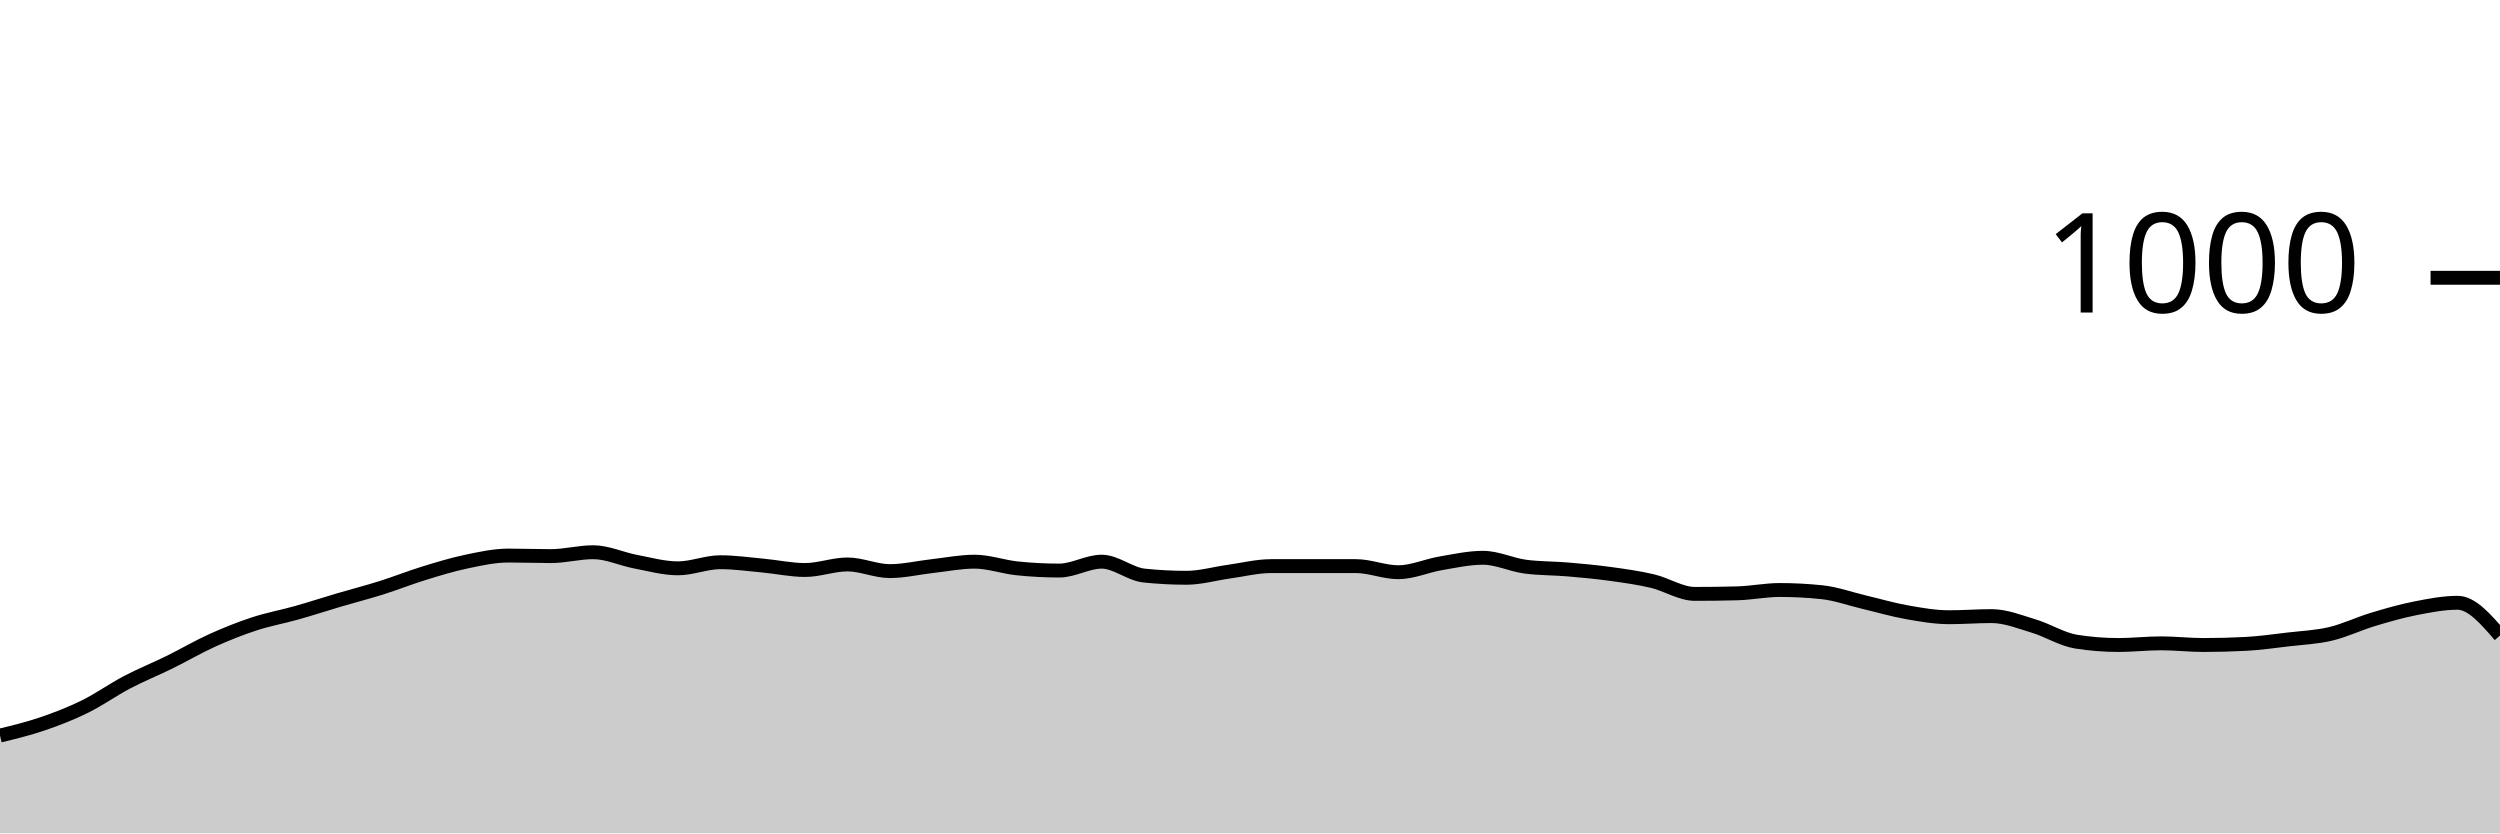
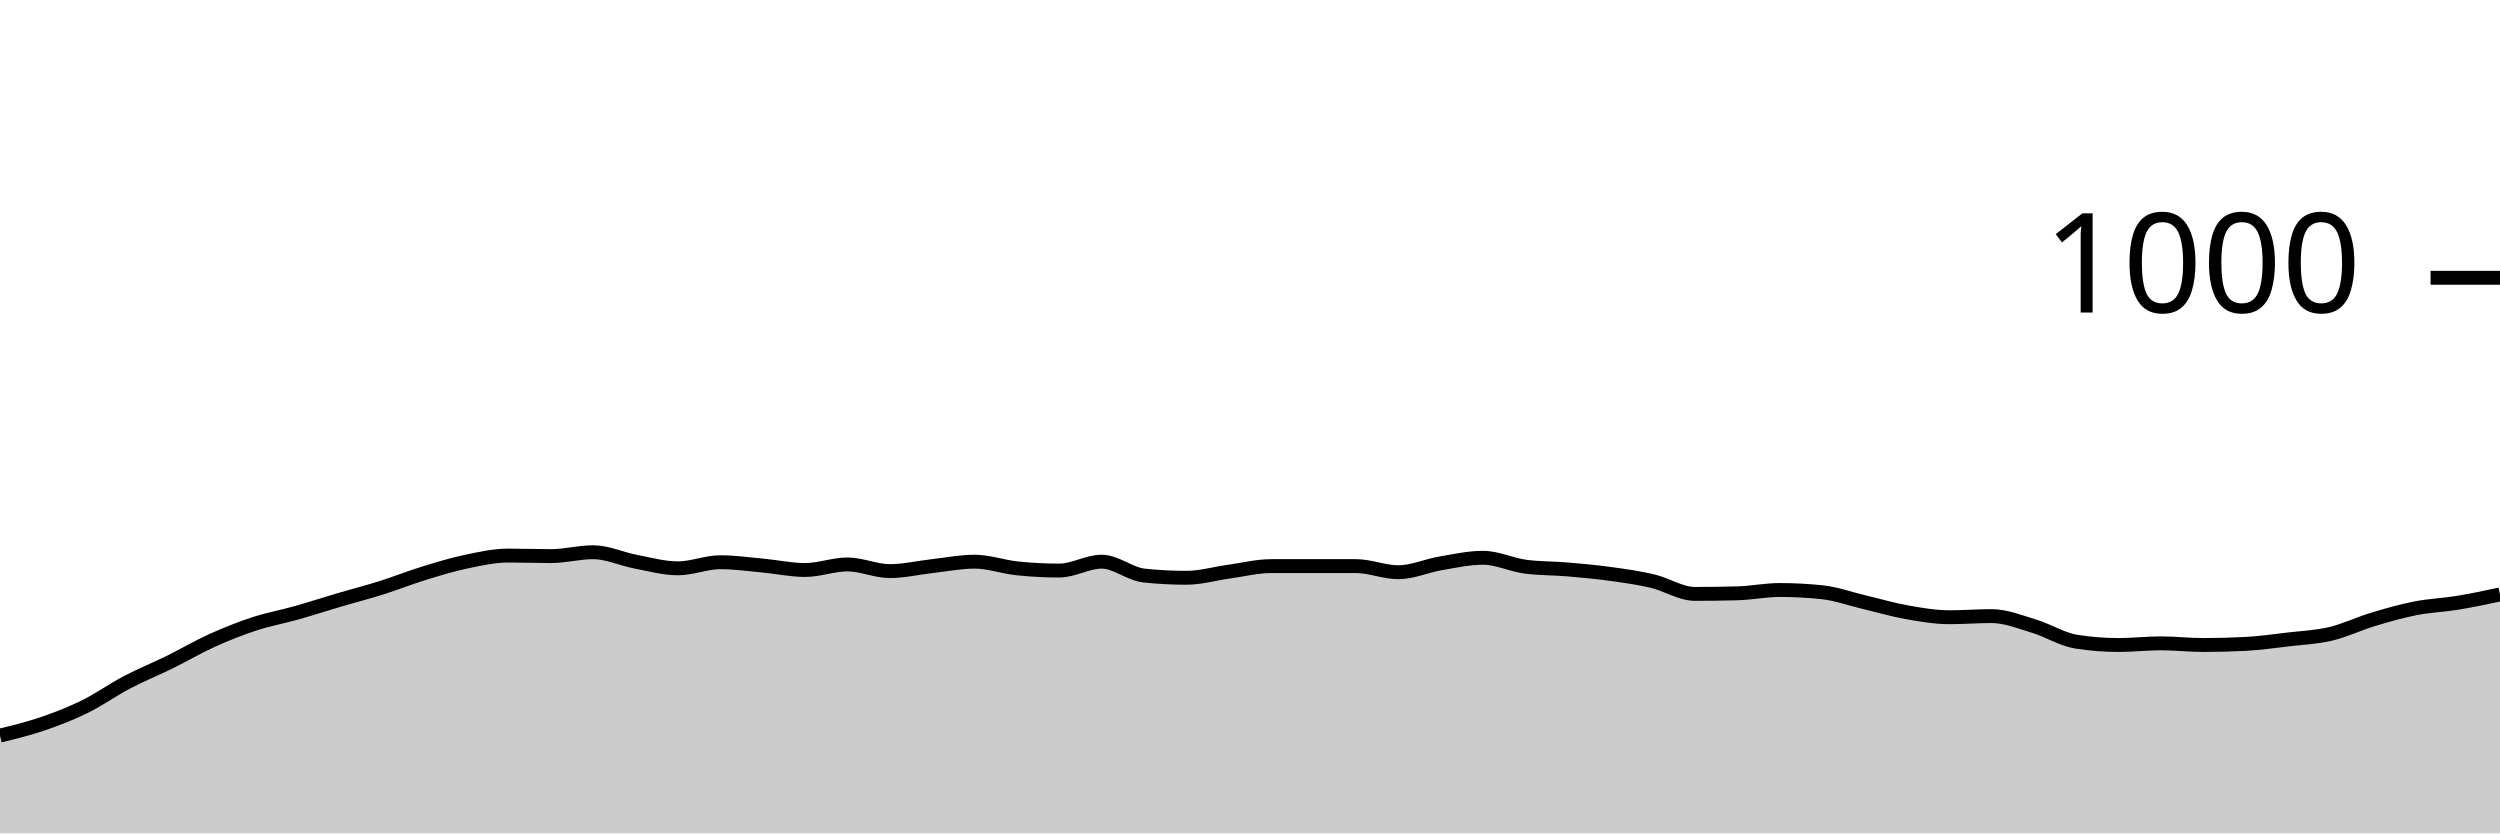
<svg xmlns="http://www.w3.org/2000/svg" viewBox="0 0 180 60">
  <g transform="translate(0,20)">
-     <path class="area" fill="rgba(0, 0, 0, 0.2)" d="M0,32.96C1.017,32.713,2.034,32.467,3.051,32.12C4.068,31.773,5.085,31.38,6.102,30.88C7.119,30.38,8.136,29.653,9.153,29.12C10.169,28.587,11.186,28.18,12.203,27.68C13.22,27.18,14.237,26.58,15.254,26.12C16.271,25.66,17.288,25.253,18.305,24.92C19.322,24.587,20.339,24.407,21.356,24.12C22.373,23.833,23.39,23.5,24.407,23.2C25.424,22.9,26.441,22.64,27.458,22.32C28.475,22,29.492,21.593,30.508,21.28C31.525,20.967,32.542,20.653,33.559,20.44C34.576,20.227,35.593,20,36.61,20C37.627,20,38.644,20.04,39.661,20.04C40.678,20.04,41.695,19.76,42.712,19.76C43.729,19.76,44.746,20.247,45.763,20.44C46.78,20.633,47.797,20.92,48.814,20.92C49.831,20.92,50.847,20.48,51.864,20.48C52.881,20.48,53.898,20.627,54.915,20.72C55.932,20.813,56.949,21.04,57.966,21.04C58.983,21.04,60,20.64,61.017,20.64C62.034,20.64,63.051,21.12,64.068,21.12C65.085,21.12,66.102,20.873,67.119,20.76C68.136,20.647,69.153,20.44,70.169,20.44C71.186,20.44,72.203,20.813,73.22,20.92C74.237,21.027,75.254,21.08,76.271,21.08C77.288,21.08,78.305,20.44,79.322,20.44C80.339,20.44,81.356,21.333,82.373,21.44C83.39,21.547,84.407,21.6,85.424,21.6C86.441,21.6,87.458,21.3,88.475,21.16C89.492,21.02,90.508,20.76,91.525,20.76C92.542,20.76,93.559,20.76,94.576,20.76C95.593,20.76,96.61,20.76,97.627,20.76C98.644,20.76,99.661,21.2,100.678,21.2C101.695,21.2,102.712,20.733,103.729,20.56C104.746,20.387,105.763,20.16,106.78,20.16C107.797,20.16,108.814,20.667,109.831,20.8C110.847,20.933,111.864,20.913,112.881,21C113.898,21.087,114.915,21.18,115.932,21.32C116.949,21.46,117.966,21.6,118.983,21.84C120,22.08,121.017,22.76,122.034,22.76C123.051,22.76,124.068,22.747,125.085,22.72C126.102,22.693,127.119,22.48,128.136,22.48C129.153,22.48,130.169,22.533,131.186,22.64C132.203,22.747,133.22,23.12,134.237,23.36C135.254,23.6,136.271,23.9,137.288,24.08C138.305,24.26,139.322,24.44,140.339,24.44C141.356,24.44,142.373,24.36,143.39,24.36C144.407,24.36,145.424,24.773,146.441,25.08C147.458,25.387,148.475,26.04,149.492,26.2C150.508,26.36,151.525,26.44,152.542,26.44C153.559,26.44,154.576,26.32,155.593,26.32C156.61,26.32,157.627,26.44,158.644,26.44C159.661,26.44,160.678,26.413,161.695,26.36C162.712,26.307,163.729,26.16,164.746,26.04C165.763,25.92,166.78,25.88,167.797,25.64C168.814,25.4,169.831,24.907,170.847,24.6C171.864,24.293,172.881,24,173.898,23.8C174.915,23.6,175.932,23.4,176.949,23.4C177.966,23.4,178.983,24.58,180,25.76L180,40C178.983,40,177.966,40,176.949,40C175.932,40,174.915,40,173.898,40C172.881,40,171.864,40,170.847,40C169.831,40,168.814,40,167.797,40C166.78,40,165.763,40,164.746,40C163.729,40,162.712,40,161.695,40C160.678,40,159.661,40,158.644,40C157.627,40,156.61,40,155.593,40C154.576,40,153.559,40,152.542,40C151.525,40,150.508,40,149.492,40C148.475,40,147.458,40,146.441,40C145.424,40,144.407,40,143.39,40C142.373,40,141.356,40,140.339,40C139.322,40,138.305,40,137.288,40C136.271,40,135.254,40,134.237,40C133.22,40,132.203,40,131.186,40C130.169,40,129.153,40,128.136,40C127.119,40,126.102,40,125.085,40C124.068,40,123.051,40,122.034,40C121.017,40,120,40,118.983,40C117.966,40,116.949,40,115.932,40C114.915,40,113.898,40,112.881,40C111.864,40,110.847,40,109.831,40C108.814,40,107.797,40,106.78,40C105.763,40,104.746,40,103.729,40C102.712,40,101.695,40,100.678,40C99.661,40,98.644,40,97.627,40C96.61,40,95.593,40,94.576,40C93.559,40,92.542,40,91.525,40C90.508,40,89.492,40,88.475,40C87.458,40,86.441,40,85.424,40C84.407,40,83.39,40,82.373,40C81.356,40,80.339,40,79.322,40C78.305,40,77.288,40,76.271,40C75.254,40,74.237,40,73.22,40C72.203,40,71.186,40,70.169,40C69.153,40,68.136,40,67.119,40C66.102,40,65.085,40,64.068,40C63.051,40,62.034,40,61.017,40C60,40,58.983,40,57.966,40C56.949,40,55.932,40,54.915,40C53.898,40,52.881,40,51.864,40C50.847,40,49.831,40,48.814,40C47.797,40,46.78,40,45.763,40C44.746,40,43.729,40,42.712,40C41.695,40,40.678,40,39.661,40C38.644,40,37.627,40,36.61,40C35.593,40,34.576,40,33.559,40C32.542,40,31.525,40,30.508,40C29.492,40,28.475,40,27.458,40C26.441,40,25.424,40,24.407,40C23.39,40,22.373,40,21.356,40C20.339,40,19.322,40,18.305,40C17.288,40,16.271,40,15.254,40C14.237,40,13.22,40,12.203,40C11.186,40,10.169,40,9.153,40C8.136,40,7.119,40,6.102,40C5.085,40,4.068,40,3.051,40C2.034,40,1.017,40,0,40Z" />
-     <path class="line" stroke="black" fill="none" d="M0,32.96C1.017,32.713,2.034,32.467,3.051,32.12C4.068,31.773,5.085,31.38,6.102,30.88C7.119,30.38,8.136,29.653,9.153,29.12C10.169,28.587,11.186,28.18,12.203,27.68C13.22,27.18,14.237,26.58,15.254,26.12C16.271,25.66,17.288,25.253,18.305,24.92C19.322,24.587,20.339,24.407,21.356,24.12C22.373,23.833,23.39,23.5,24.407,23.2C25.424,22.9,26.441,22.64,27.458,22.32C28.475,22,29.492,21.593,30.508,21.28C31.525,20.967,32.542,20.653,33.559,20.44C34.576,20.227,35.593,20,36.61,20C37.627,20,38.644,20.04,39.661,20.04C40.678,20.04,41.695,19.76,42.712,19.76C43.729,19.76,44.746,20.247,45.763,20.44C46.78,20.633,47.797,20.92,48.814,20.92C49.831,20.92,50.847,20.48,51.864,20.48C52.881,20.48,53.898,20.627,54.915,20.72C55.932,20.813,56.949,21.04,57.966,21.04C58.983,21.04,60,20.64,61.017,20.64C62.034,20.64,63.051,21.12,64.068,21.12C65.085,21.12,66.102,20.873,67.119,20.76C68.136,20.647,69.153,20.44,70.169,20.44C71.186,20.44,72.203,20.813,73.22,20.92C74.237,21.027,75.254,21.08,76.271,21.08C77.288,21.08,78.305,20.44,79.322,20.44C80.339,20.44,81.356,21.333,82.373,21.44C83.39,21.547,84.407,21.6,85.424,21.6C86.441,21.6,87.458,21.3,88.475,21.16C89.492,21.02,90.508,20.76,91.525,20.76C92.542,20.76,93.559,20.76,94.576,20.76C95.593,20.76,96.61,20.76,97.627,20.76C98.644,20.76,99.661,21.2,100.678,21.2C101.695,21.2,102.712,20.733,103.729,20.56C104.746,20.387,105.763,20.16,106.78,20.16C107.797,20.16,108.814,20.667,109.831,20.8C110.847,20.933,111.864,20.913,112.881,21C113.898,21.087,114.915,21.18,115.932,21.32C116.949,21.46,117.966,21.6,118.983,21.84C120,22.08,121.017,22.76,122.034,22.76C123.051,22.76,124.068,22.747,125.085,22.72C126.102,22.693,127.119,22.48,128.136,22.48C129.153,22.48,130.169,22.533,131.186,22.64C132.203,22.747,133.22,23.12,134.237,23.36C135.254,23.6,136.271,23.9,137.288,24.08C138.305,24.26,139.322,24.44,140.339,24.44C141.356,24.44,142.373,24.36,143.39,24.36C144.407,24.36,145.424,24.773,146.441,25.08C147.458,25.387,148.475,26.04,149.492,26.2C150.508,26.36,151.525,26.44,152.542,26.44C153.559,26.44,154.576,26.32,155.593,26.32C156.61,26.32,157.627,26.44,158.644,26.44C159.661,26.44,160.678,26.413,161.695,26.36C162.712,26.307,163.729,26.16,164.746,26.04C165.763,25.92,166.78,25.88,167.797,25.64C168.814,25.4,169.831,24.907,170.847,24.6C171.864,24.293,172.881,24,173.898,23.8C174.915,23.6,175.932,23.4,176.949,23.4C177.966,23.4,178.983,24.58,180,25.76" />
+     <path class="area" fill="rgba(0, 0, 0, 0.2)" d="M0,32.96C1.017,32.713,2.034,32.467,3.051,32.12C4.068,31.773,5.085,31.38,6.102,30.88C7.119,30.38,8.136,29.653,9.153,29.12C10.169,28.587,11.186,28.18,12.203,27.68C13.22,27.18,14.237,26.58,15.254,26.12C16.271,25.66,17.288,25.253,18.305,24.92C19.322,24.587,20.339,24.407,21.356,24.12C22.373,23.833,23.39,23.5,24.407,23.2C25.424,22.9,26.441,22.64,27.458,22.32C28.475,22,29.492,21.593,30.508,21.28C31.525,20.967,32.542,20.653,33.559,20.44C34.576,20.227,35.593,20,36.61,20C37.627,20,38.644,20.04,39.661,20.04C40.678,20.04,41.695,19.76,42.712,19.76C43.729,19.76,44.746,20.247,45.763,20.44C46.78,20.633,47.797,20.92,48.814,20.92C49.831,20.92,50.847,20.48,51.864,20.48C52.881,20.48,53.898,20.627,54.915,20.72C55.932,20.813,56.949,21.04,57.966,21.04C58.983,21.04,60,20.64,61.017,20.64C62.034,20.64,63.051,21.12,64.068,21.12C65.085,21.12,66.102,20.873,67.119,20.76C68.136,20.647,69.153,20.44,70.169,20.44C71.186,20.44,72.203,20.813,73.22,20.92C74.237,21.027,75.254,21.08,76.271,21.08C77.288,21.08,78.305,20.44,79.322,20.44C80.339,20.44,81.356,21.333,82.373,21.44C83.39,21.547,84.407,21.6,85.424,21.6C86.441,21.6,87.458,21.3,88.475,21.16C89.492,21.02,90.508,20.76,91.525,20.76C92.542,20.76,93.559,20.76,94.576,20.76C95.593,20.76,96.61,20.76,97.627,20.76C98.644,20.76,99.661,21.2,100.678,21.2C101.695,21.2,102.712,20.733,103.729,20.56C104.746,20.387,105.763,20.16,106.78,20.16C107.797,20.16,108.814,20.667,109.831,20.8C110.847,20.933,111.864,20.913,112.881,21C113.898,21.087,114.915,21.18,115.932,21.32C116.949,21.46,117.966,21.6,118.983,21.84C120,22.08,121.017,22.76,122.034,22.76C123.051,22.76,124.068,22.747,125.085,22.72C126.102,22.693,127.119,22.48,128.136,22.48C129.153,22.48,130.169,22.533,131.186,22.64C132.203,22.747,133.22,23.12,134.237,23.36C135.254,23.6,136.271,23.9,137.288,24.08C138.305,24.26,139.322,24.44,140.339,24.44C141.356,24.44,142.373,24.36,143.39,24.36C144.407,24.36,145.424,24.773,146.441,25.08C147.458,25.387,148.475,26.04,149.492,26.2C150.508,26.36,151.525,26.44,152.542,26.44C153.559,26.44,154.576,26.32,155.593,26.32C156.61,26.32,157.627,26.44,158.644,26.44C159.661,26.44,160.678,26.413,161.695,26.36C162.712,26.307,163.729,26.16,164.746,26.04C165.763,25.92,166.78,25.88,167.797,25.64C168.814,25.4,169.831,24.907,170.847,24.6C171.864,24.293,172.881,24,173.898,23.8C174.915,23.6,175.932,23.567,176.949,23.4C177.966,23.233,178.983,23.017,180,22.8L180,40C178.983,40,177.966,40,176.949,40C175.932,40,174.915,40,173.898,40C172.881,40,171.864,40,170.847,40C169.831,40,168.814,40,167.797,40C166.78,40,165.763,40,164.746,40C163.729,40,162.712,40,161.695,40C160.678,40,159.661,40,158.644,40C157.627,40,156.61,40,155.593,40C154.576,40,153.559,40,152.542,40C151.525,40,150.508,40,149.492,40C148.475,40,147.458,40,146.441,40C145.424,40,144.407,40,143.39,40C142.373,40,141.356,40,140.339,40C139.322,40,138.305,40,137.288,40C136.271,40,135.254,40,134.237,40C133.22,40,132.203,40,131.186,40C130.169,40,129.153,40,128.136,40C127.119,40,126.102,40,125.085,40C124.068,40,123.051,40,122.034,40C121.017,40,120,40,118.983,40C117.966,40,116.949,40,115.932,40C114.915,40,113.898,40,112.881,40C111.864,40,110.847,40,109.831,40C108.814,40,107.797,40,106.78,40C105.763,40,104.746,40,103.729,40C102.712,40,101.695,40,100.678,40C99.661,40,98.644,40,97.627,40C96.61,40,95.593,40,94.576,40C93.559,40,92.542,40,91.525,40C90.508,40,89.492,40,88.475,40C87.458,40,86.441,40,85.424,40C84.407,40,83.39,40,82.373,40C81.356,40,80.339,40,79.322,40C78.305,40,77.288,40,76.271,40C75.254,40,74.237,40,73.22,40C72.203,40,71.186,40,70.169,40C69.153,40,68.136,40,67.119,40C66.102,40,65.085,40,64.068,40C63.051,40,62.034,40,61.017,40C60,40,58.983,40,57.966,40C56.949,40,55.932,40,54.915,40C53.898,40,52.881,40,51.864,40C50.847,40,49.831,40,48.814,40C47.797,40,46.78,40,45.763,40C44.746,40,43.729,40,42.712,40C41.695,40,40.678,40,39.661,40C38.644,40,37.627,40,36.61,40C35.593,40,34.576,40,33.559,40C32.542,40,31.525,40,30.508,40C29.492,40,28.475,40,27.458,40C26.441,40,25.424,40,24.407,40C23.39,40,22.373,40,21.356,40C20.339,40,19.322,40,18.305,40C17.288,40,16.271,40,15.254,40C14.237,40,13.22,40,12.203,40C11.186,40,10.169,40,9.153,40C8.136,40,7.119,40,6.102,40C5.085,40,4.068,40,3.051,40C2.034,40,1.017,40,0,40Z" />
+     <path class="line" stroke="black" fill="none" d="M0,32.96C1.017,32.713,2.034,32.467,3.051,32.12C4.068,31.773,5.085,31.38,6.102,30.88C7.119,30.38,8.136,29.653,9.153,29.12C10.169,28.587,11.186,28.18,12.203,27.68C13.22,27.18,14.237,26.58,15.254,26.12C16.271,25.66,17.288,25.253,18.305,24.92C19.322,24.587,20.339,24.407,21.356,24.12C22.373,23.833,23.39,23.5,24.407,23.2C25.424,22.9,26.441,22.64,27.458,22.32C28.475,22,29.492,21.593,30.508,21.28C31.525,20.967,32.542,20.653,33.559,20.44C34.576,20.227,35.593,20,36.61,20C37.627,20,38.644,20.04,39.661,20.04C40.678,20.04,41.695,19.76,42.712,19.76C43.729,19.76,44.746,20.247,45.763,20.44C46.78,20.633,47.797,20.92,48.814,20.92C49.831,20.92,50.847,20.48,51.864,20.48C52.881,20.48,53.898,20.627,54.915,20.72C55.932,20.813,56.949,21.04,57.966,21.04C58.983,21.04,60,20.64,61.017,20.64C62.034,20.64,63.051,21.12,64.068,21.12C65.085,21.12,66.102,20.873,67.119,20.76C68.136,20.647,69.153,20.44,70.169,20.44C71.186,20.44,72.203,20.813,73.22,20.92C74.237,21.027,75.254,21.08,76.271,21.08C77.288,21.08,78.305,20.44,79.322,20.44C80.339,20.44,81.356,21.333,82.373,21.44C83.39,21.547,84.407,21.6,85.424,21.6C86.441,21.6,87.458,21.3,88.475,21.16C89.492,21.02,90.508,20.76,91.525,20.76C92.542,20.76,93.559,20.76,94.576,20.76C95.593,20.76,96.61,20.76,97.627,20.76C98.644,20.76,99.661,21.2,100.678,21.2C101.695,21.2,102.712,20.733,103.729,20.56C104.746,20.387,105.763,20.16,106.78,20.16C107.797,20.16,108.814,20.667,109.831,20.8C110.847,20.933,111.864,20.913,112.881,21C113.898,21.087,114.915,21.18,115.932,21.32C116.949,21.46,117.966,21.6,118.983,21.84C120,22.08,121.017,22.76,122.034,22.76C123.051,22.76,124.068,22.747,125.085,22.72C126.102,22.693,127.119,22.48,128.136,22.48C129.153,22.48,130.169,22.533,131.186,22.64C132.203,22.747,133.22,23.12,134.237,23.36C135.254,23.6,136.271,23.9,137.288,24.08C138.305,24.26,139.322,24.44,140.339,24.44C141.356,24.44,142.373,24.36,143.39,24.36C144.407,24.36,145.424,24.773,146.441,25.08C147.458,25.387,148.475,26.04,149.492,26.2C150.508,26.36,151.525,26.44,152.542,26.44C153.559,26.44,154.576,26.32,155.593,26.32C156.61,26.32,157.627,26.44,158.644,26.44C159.661,26.44,160.678,26.413,161.695,26.36C162.712,26.307,163.729,26.16,164.746,26.04C165.763,25.92,166.78,25.88,167.797,25.64C168.814,25.4,169.831,24.907,170.847,24.6C171.864,24.293,172.881,24,173.898,23.8C174.915,23.6,175.932,23.567,176.949,23.4C177.966,23.233,178.983,23.017,180,22.8" />
    <path class="axis-ceiling" stroke-width="1" stroke="black" fill="none" d="M175,0L180,0" />
    <text class="axis-ceiling-label" font-family="sans-serif" text-anchor="end" font-size="10px" x="170" y="2.5">1000</text>
  </g>
</svg>
